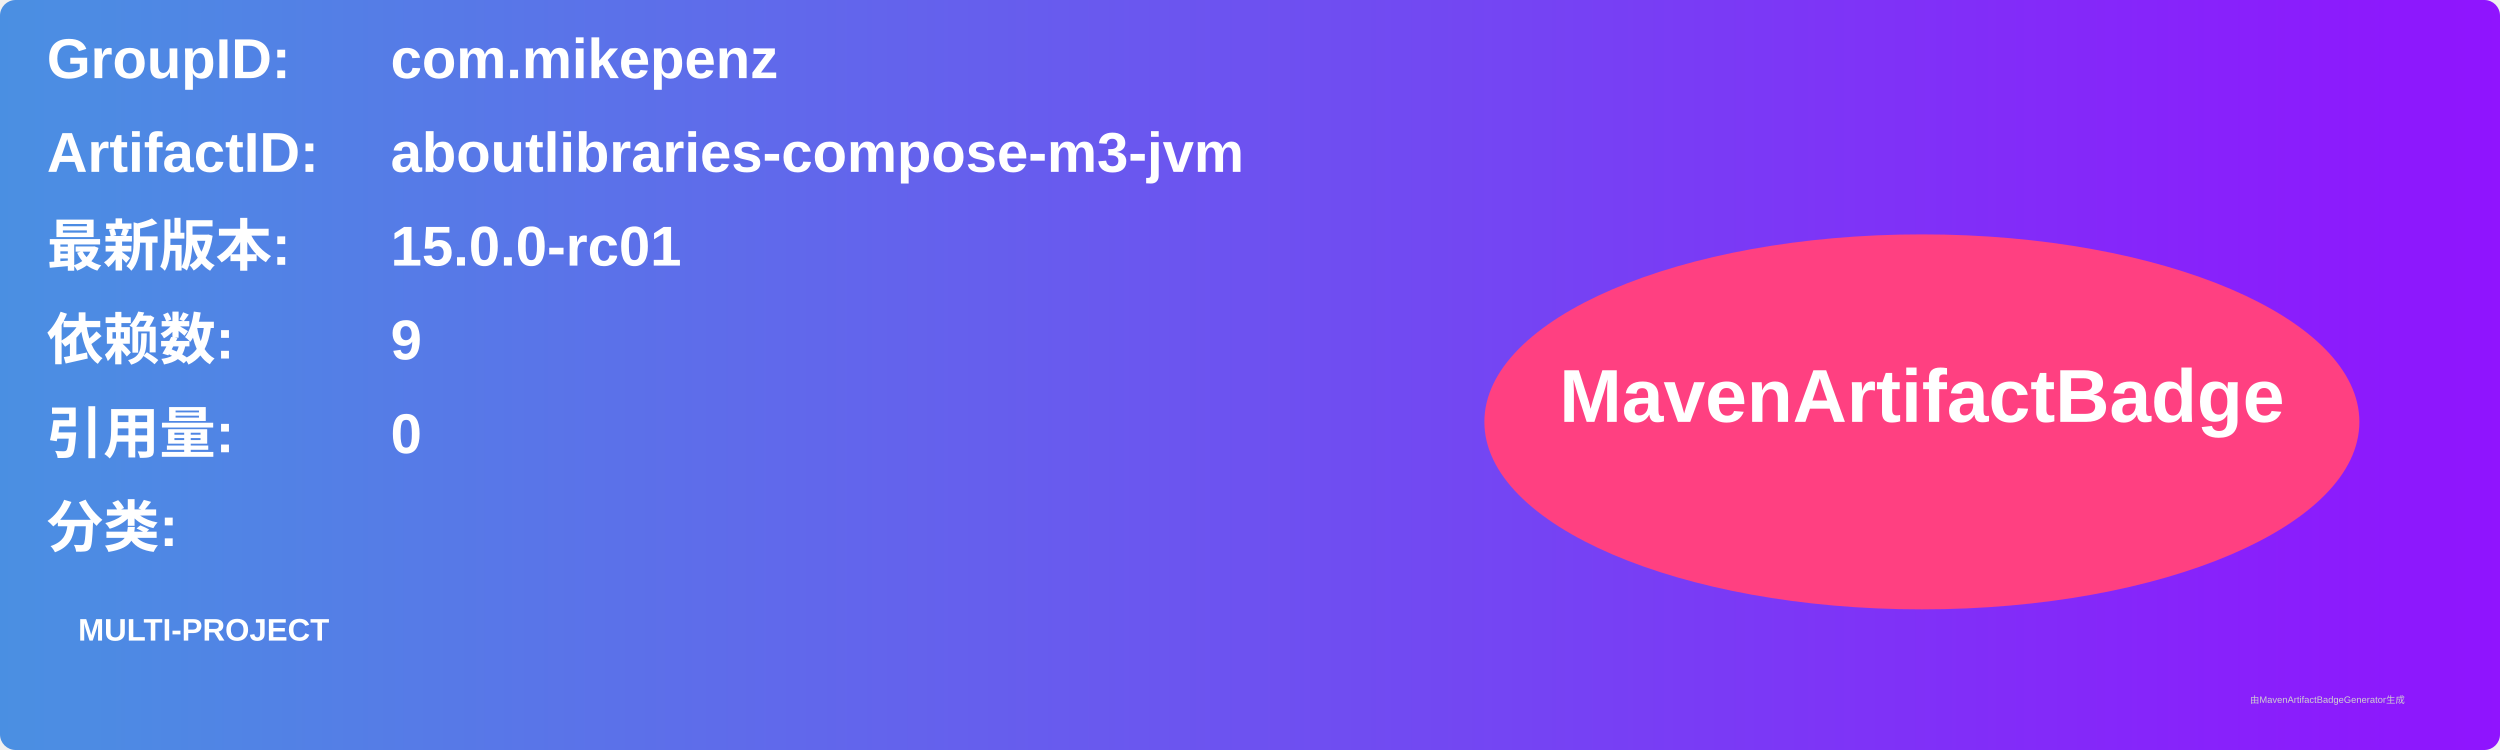
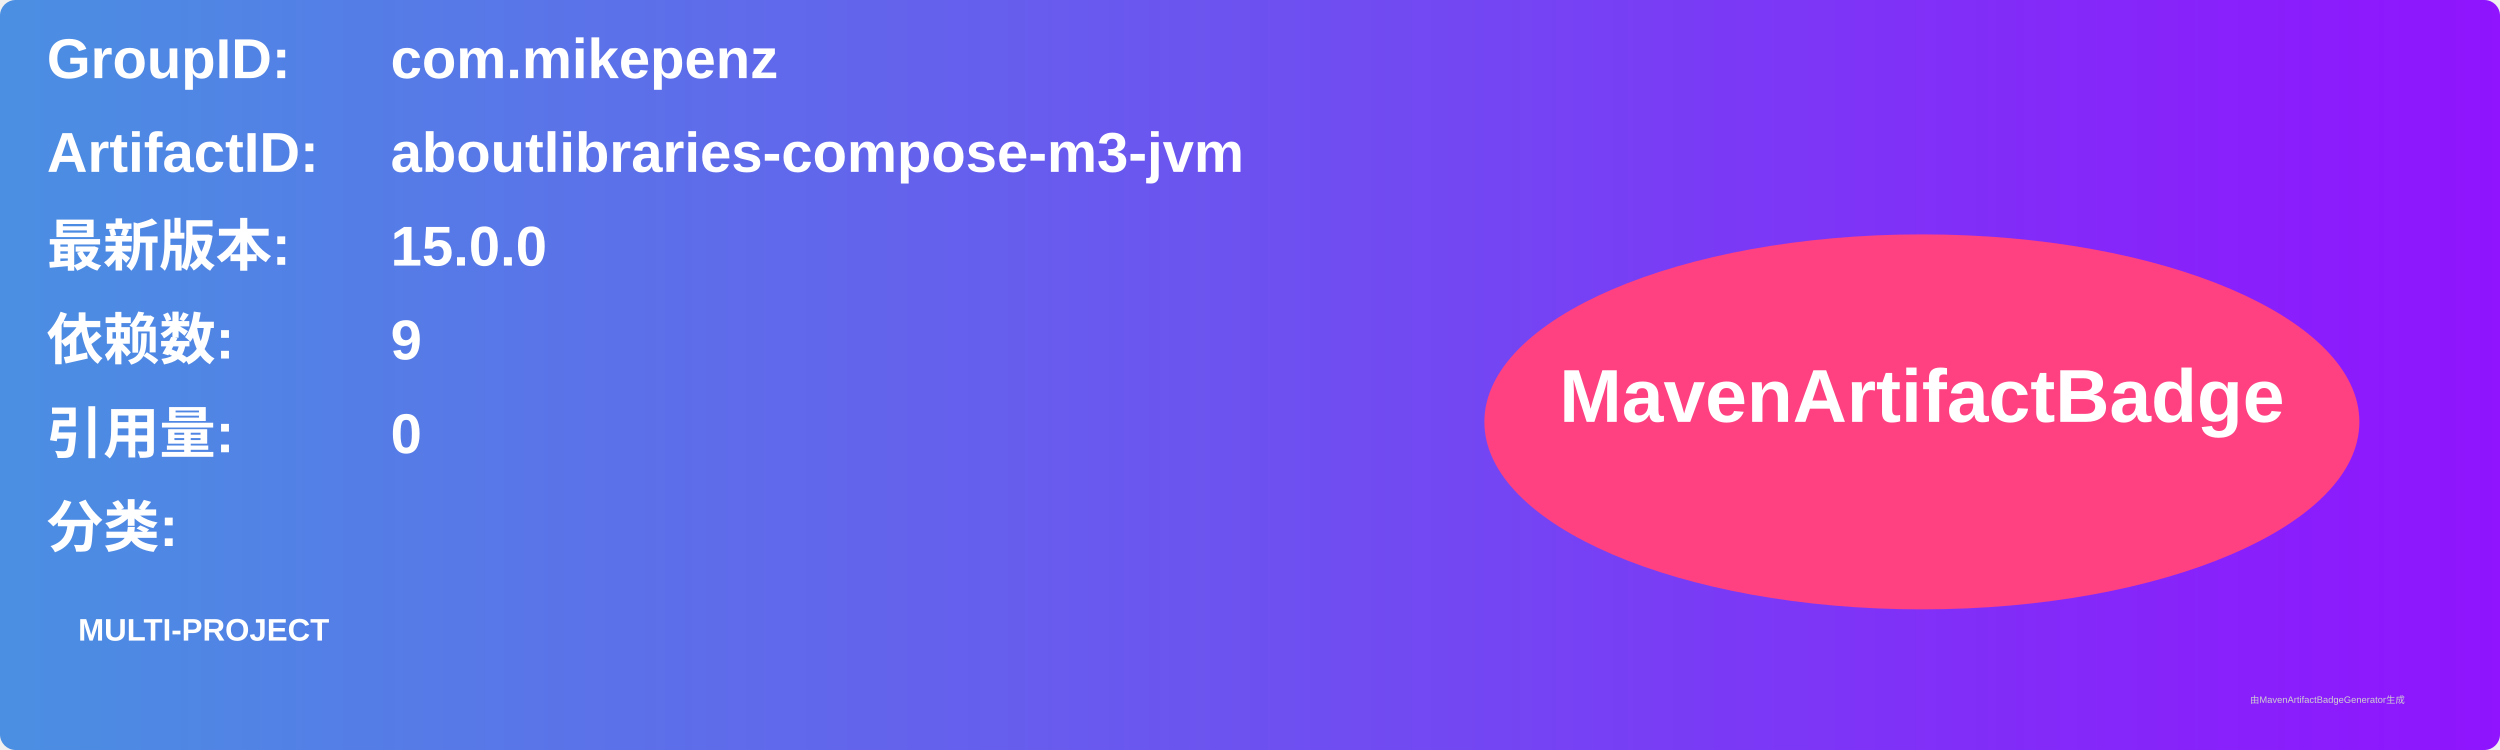
<svg xmlns="http://www.w3.org/2000/svg" width="800" height="240" viewBox="0 0 800 240">
  <linearGradient id="grad" x1="0%" y1="0%" x2="100%" y2="0%">
    <stop offset="0%" stop-color="#4a90e2" />
    <stop offset="100%" stop-color="#9013fe" />
  </linearGradient>
  <rect width="100%" height="100%" rx="5" ry="5" fill="url(#grad)" />
  <g transform="translate(15, 15)">
    <text x="0" y="10" font-family="Arial" font-size="18" fill="white" font-weight="bold" width="260">GroupID:</text>
    <text x="110" y="10" font-family="Arial" font-size="18" fill="white" font-weight="bold" width="460">com.mikepenz</text>
    <text x="0" y="40" font-family="Arial" font-size="18" fill="white" font-weight="bold" width="260">ArtifactID:</text>
    <text x="110" y="40" font-family="Arial" font-size="18" fill="white" font-weight="bold" width="460">aboutlibraries-compose-m3-jvm</text>
    <text x="0" y="70" font-family="Arial" font-size="18" fill="white" font-weight="bold">最新版本:</text>
    <text x="110" y="70" font-family="Arial" font-size="18" fill="white" font-weight="bold">
-       <tspan font-weight="bold">15.0.0-rc01</tspan>
+       <tspan font-weight="bold">15.0.0</tspan>
    </text>
    <text x="0" y="100" font-family="Arial" font-size="18" fill="white" font-weight="bold">依赖数: </text>
    <text x="110" y="100" font-family="Arial" font-size="18" fill="white">
      <tspan font-weight="bold">9</tspan>
    </text>
    <text x="0" y="130" font-family="Arial" font-size="18" fill="white" font-weight="bold">引用量: </text>
    <text x="110" y="130" font-family="Arial" font-size="18" fill="white">
      <tspan font-weight="bold">0</tspan>
    </text>
    <text x="0" y="160" font-family="Arial" font-size="18" fill="white" font-weight="bold">分类:</text>
    <text x="10" y="190" font-family="Arial" font-size="10" fill="white">
      <tspan font-weight="bold">MULTI-PROJECT</tspan>
    </text>
    <ellipse cx="600" cy="120" rx="140" ry="60" fill="#ff4081" />
    <text x="600" y="120" text-anchor="middle" font-family="Arial" font-size="24" fill="white" font-weight="bold">MavenArtifactBadge</text>
  </g>
  <text x="720" y="225" font-family="Arial" font-size="3" fill="#d0d0d0">由MavenArtifactBadgeGenerator生成</text>
</svg>
